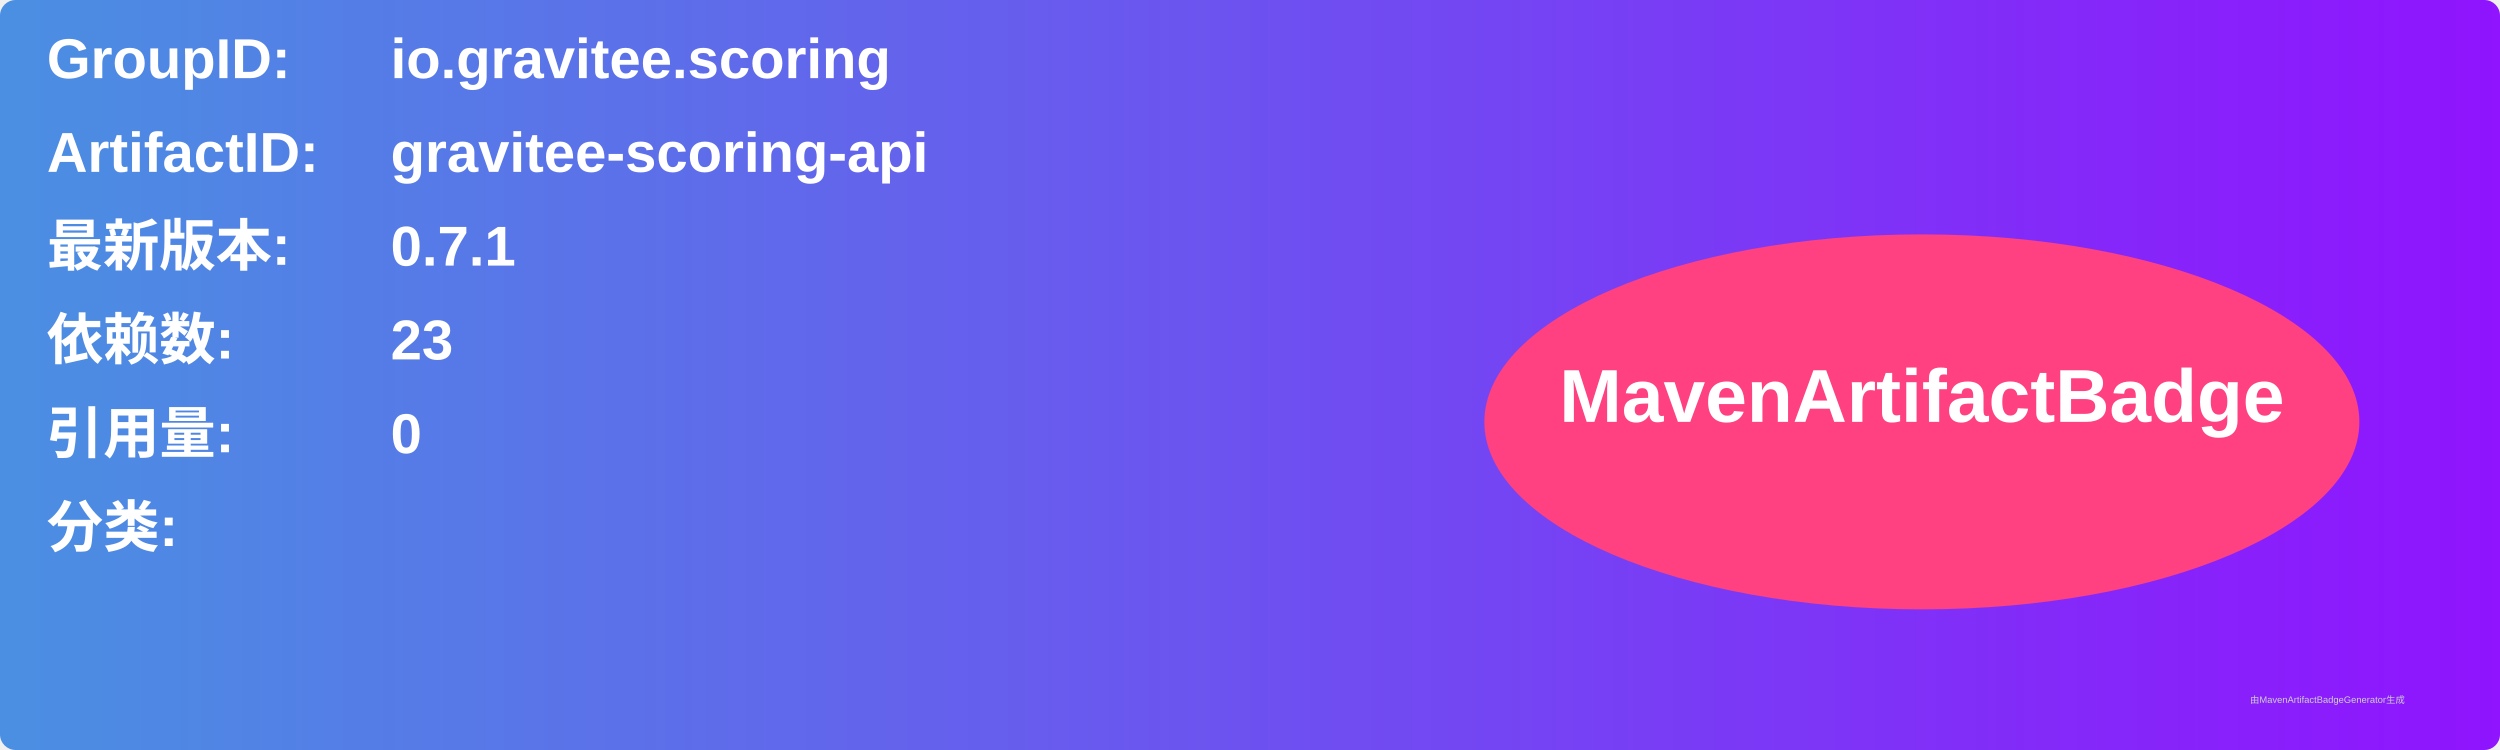
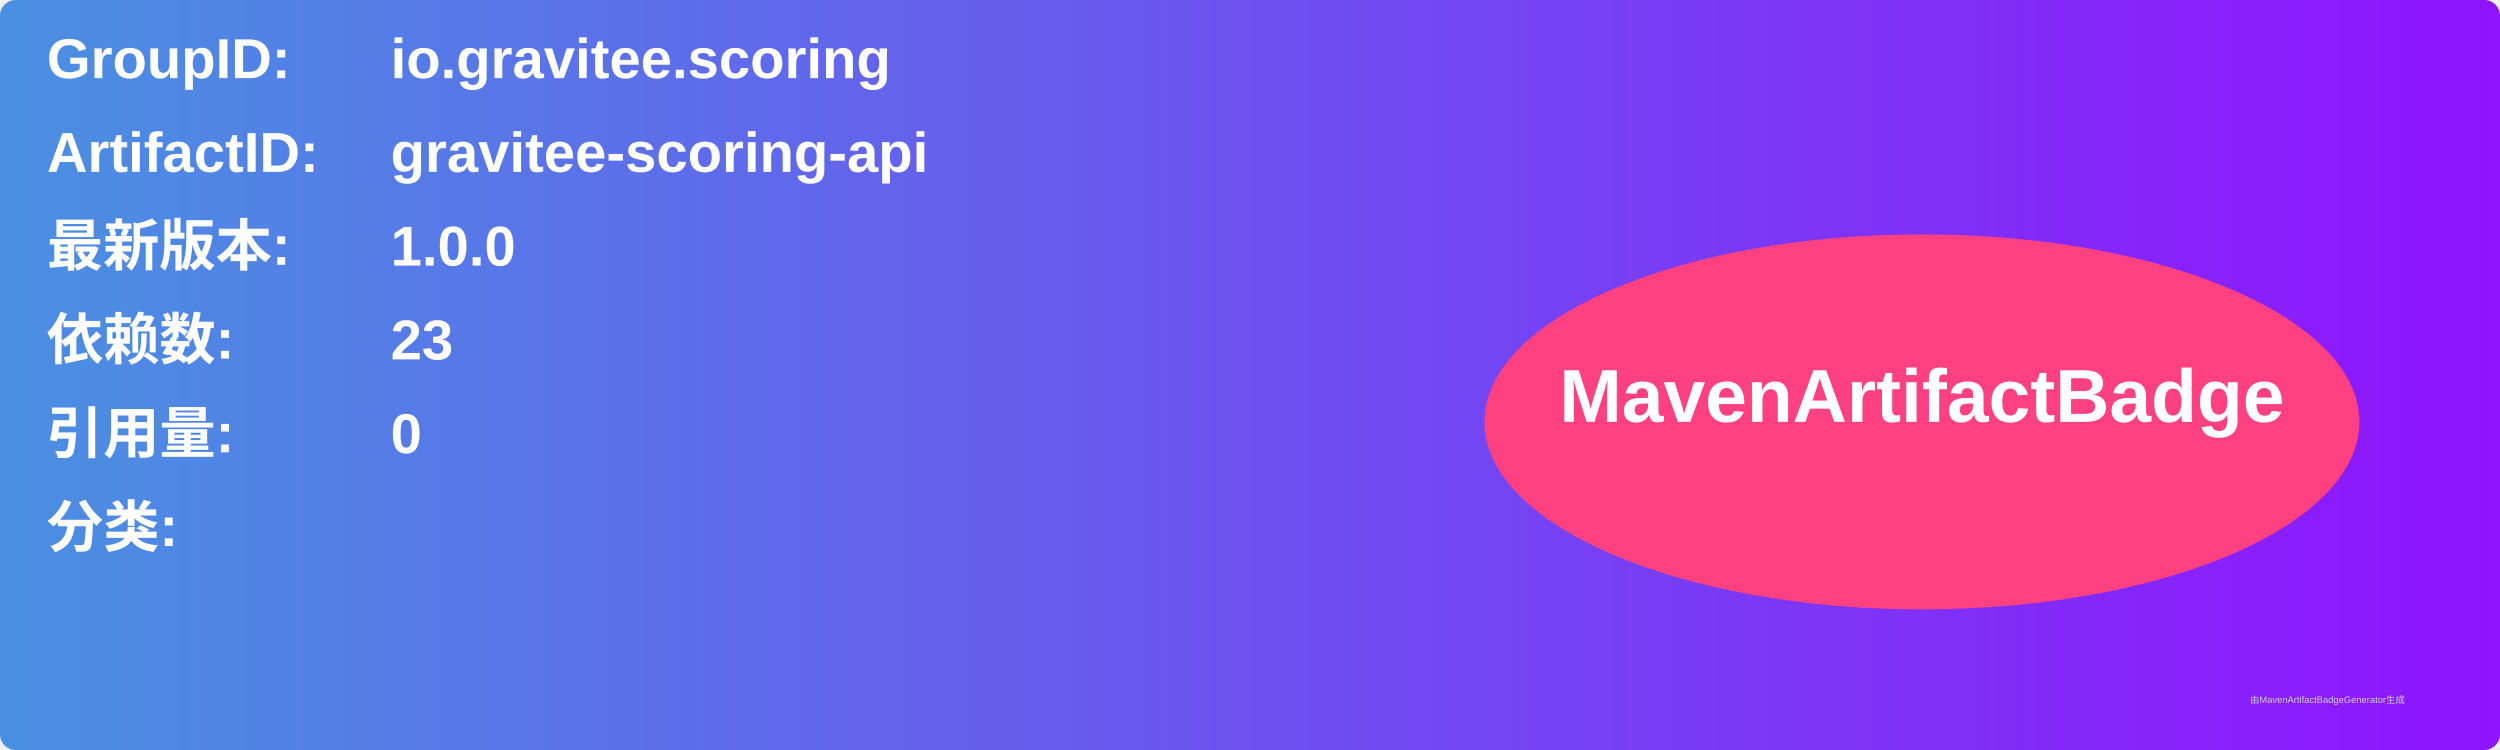
<svg xmlns="http://www.w3.org/2000/svg" width="800" height="240" viewBox="0 0 800 240">
  <linearGradient id="grad" x1="0%" y1="0%" x2="100%" y2="0%">
    <stop offset="0%" stop-color="#4a90e2" />
    <stop offset="100%" stop-color="#9013fe" />
  </linearGradient>
  <rect width="100%" height="100%" rx="5" ry="5" fill="url(#grad)" />
  <g transform="translate(15, 15)">
    <text x="0" y="10" font-family="Arial" font-size="18" fill="white" font-weight="bold" width="260">GroupID:</text>
    <text x="110" y="10" font-family="Arial" font-size="18" fill="white" font-weight="bold" width="460">io.gravitee.scoring</text>
    <text x="0" y="40" font-family="Arial" font-size="18" fill="white" font-weight="bold" width="260">ArtifactID:</text>
    <text x="110" y="40" font-family="Arial" font-size="18" fill="white" font-weight="bold" width="460">gravitee-scoring-api</text>
    <text x="0" y="70" font-family="Arial" font-size="18" fill="white" font-weight="bold">最新版本:</text>
    <text x="110" y="70" font-family="Arial" font-size="18" fill="white" font-weight="bold">
-       <tspan font-weight="bold">0.7.1</tspan>
+       <tspan font-weight="bold">1.0.0</tspan>
    </text>
    <text x="0" y="100" font-family="Arial" font-size="18" fill="white" font-weight="bold">依赖数: </text>
    <text x="110" y="100" font-family="Arial" font-size="18" fill="white">
      <tspan font-weight="bold">23</tspan>
    </text>
    <text x="0" y="130" font-family="Arial" font-size="18" fill="white" font-weight="bold">引用量: </text>
    <text x="110" y="130" font-family="Arial" font-size="18" fill="white">
      <tspan font-weight="bold">0</tspan>
    </text>
    <text x="0" y="160" font-family="Arial" font-size="18" fill="white" font-weight="bold">分类:</text>
    <text x="10" y="190" font-family="Arial" font-size="10" fill="white">
      <tspan font-weight="bold" />
    </text>
    <ellipse cx="600" cy="120" rx="140" ry="60" fill="#ff4081" />
    <text x="600" y="120" text-anchor="middle" font-family="Arial" font-size="24" fill="white" font-weight="bold">MavenArtifactBadge</text>
  </g>
  <text x="720" y="225" font-family="Arial" font-size="3" fill="#d0d0d0">由MavenArtifactBadgeGenerator生成</text>
</svg>
